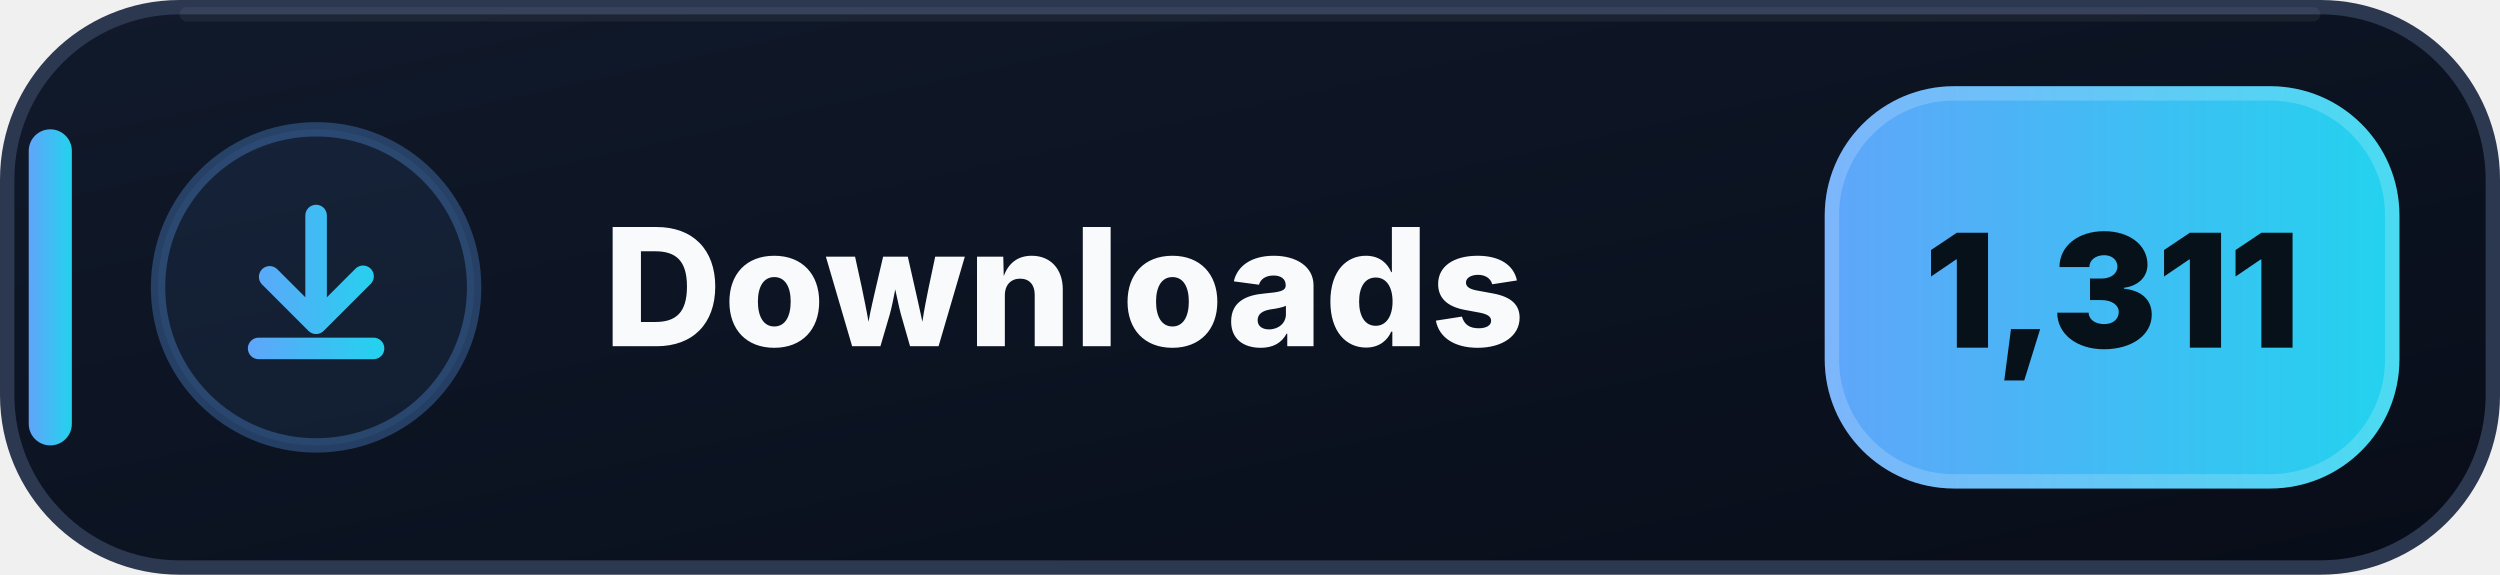
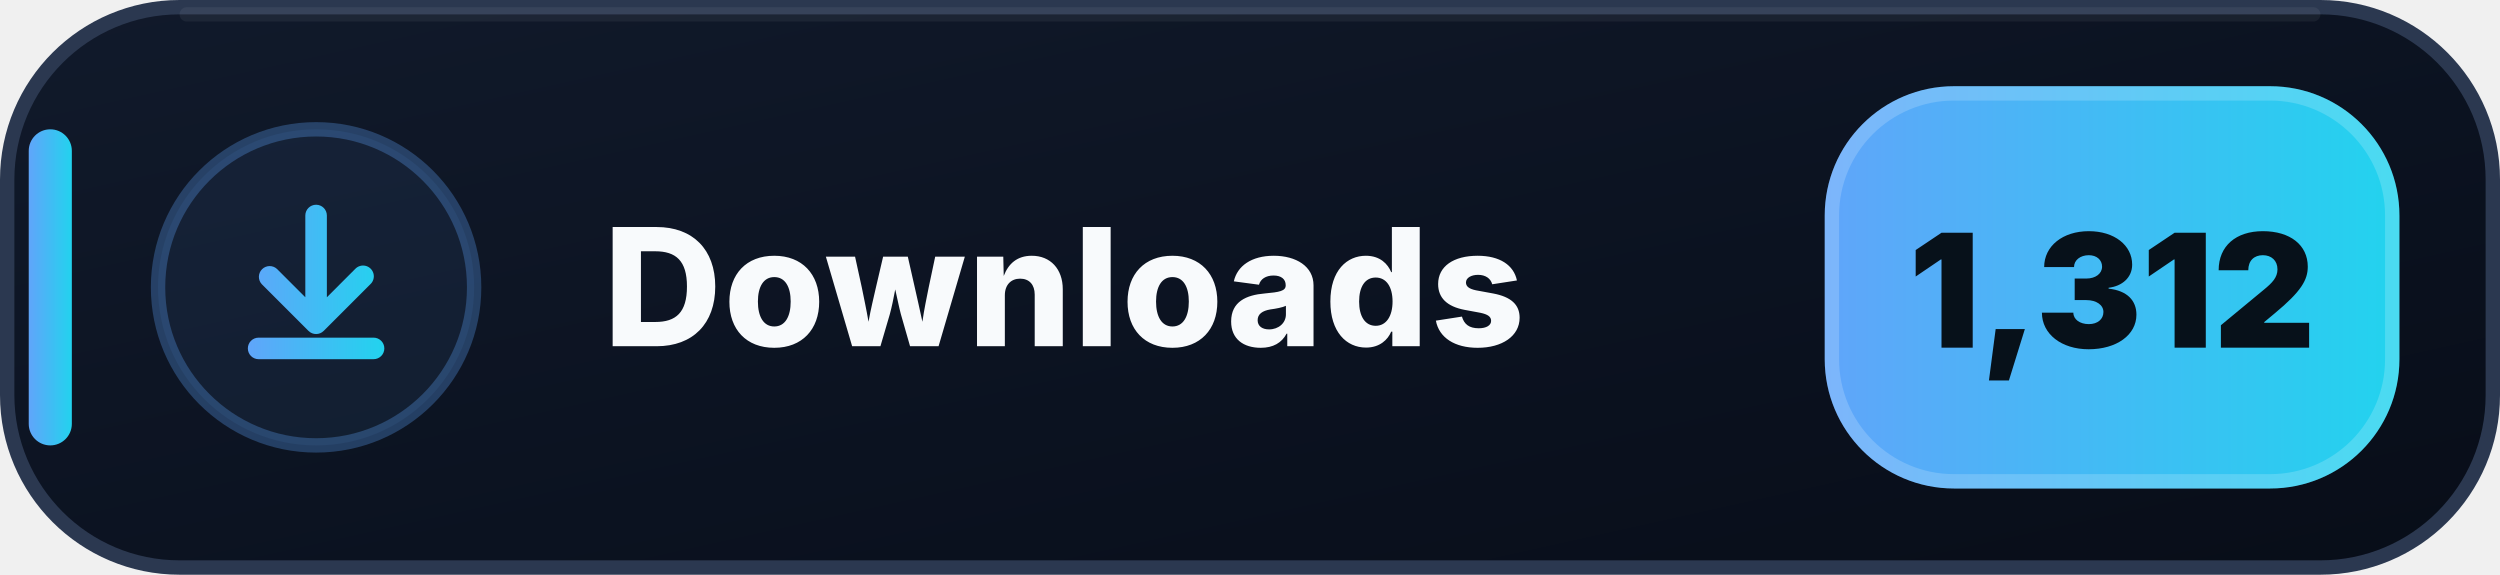
- <svg xmlns="http://www.w3.org/2000/svg" width="174" height="40" viewBox="0 0 174 40" role="img" aria-label="Downloads: 1,311">
+ <svg xmlns="http://www.w3.org/2000/svg" width="174" height="40" viewBox="0 0 174 40" role="img" aria-label="Downloads: 1,312">
  <defs>
    <linearGradient id="downloads-bg" x1="0" y1="0" x2="1" y2="1">
      <stop offset="0" stop-color="#111A2B" />
      <stop offset=".58" stop-color="#0B1220" />
      <stop offset="1" stop-color="#080D18" />
    </linearGradient>
    <linearGradient id="downloads-accent" x1="0" y1="0" x2="1" y2="0">
      <stop offset="0" stop-color="#60A5FA" />
      <stop offset="1" stop-color="#22D3EE" />
    </linearGradient>
  </defs>
  <rect x=".5" y=".5" width="173" height="39" rx="12" fill="url(#downloads-bg)" stroke="#2B3850" />
  <path d="M13 1h148" stroke="#FFFFFF" stroke-opacity=".055" stroke-linecap="round" />
  <rect x="2" y="9" width="3" height="22" rx="1.5" fill="url(#downloads-accent)" />
  <circle cx="22" cy="20" r="11" fill="#60A5FA" fill-opacity=".075" stroke="#60A5FA" stroke-opacity=".3" />
  <g transform="translate(14 12)" fill="url(#downloads-accent)">
    <path d="M8 2.25a.75.75 0 0 1 .75.75v5.69l1.97-1.97a.75.75 0 1 1 1.06 1.06l-3.25 3.25a.75.75 0 0 1-1.06 0L4.22 7.78a.75.75 0 0 1 1.06-1.06l1.97 1.97V3A.75.75 0 0 1 8 2.25Zm-4.75 10a.75.75 0 0 1 .75-.75h8a.75.75 0 0 1 0 1.5H4a.75.75 0 0 1-.75-.75Z" />
  </g>
  <text x="42" y="24.1" fill="#F8FAFC" font-family="Segoe UI,Inter,Arial,sans-serif" font-size="11.4" font-weight="800" letter-spacing=".12">Downloads</text>
  <rect x="127" y="6" width="40" height="28" rx="9" fill="url(#downloads-accent)" />
  <rect x="127.5" y="6.5" width="39" height="27" rx="8.5" fill="none" stroke="#FFFFFF" stroke-opacity=".18" />
-   <text x="147" y="24.2" text-anchor="middle" fill="#07111A" font-family="Segoe UI,Inter,Arial,sans-serif" font-size="11" font-weight="900">1,311</text>
+   <text x="147" y="24.2" text-anchor="middle" fill="#07111A" font-family="Segoe UI,Inter,Arial,sans-serif" font-size="11" font-weight="900">1,312</text>
</svg>
